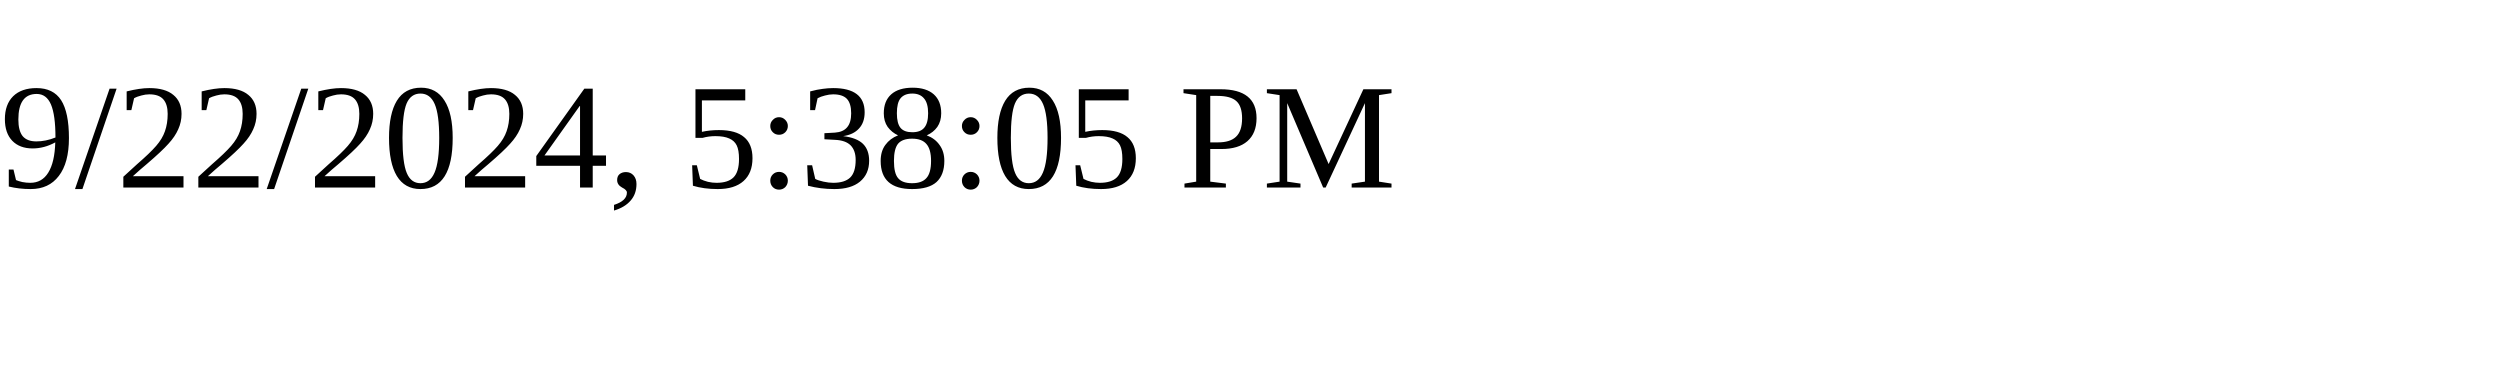
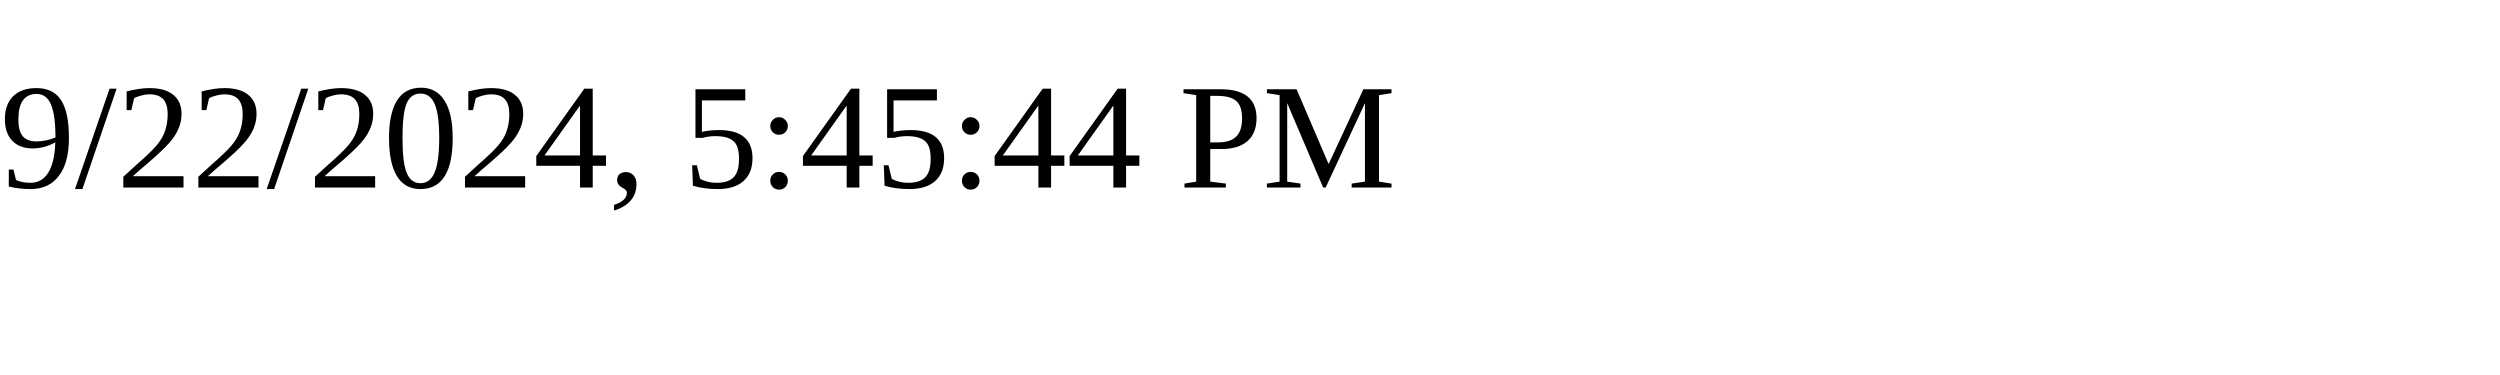
<svg xmlns="http://www.w3.org/2000/svg" height="30" width="200">
-   <text x="0" y="15">9/22/2024, 5:38:05 PM</text>
+   <text x="0" y="15">9/22/2024, 5:45:44 PM</text>
</svg>
